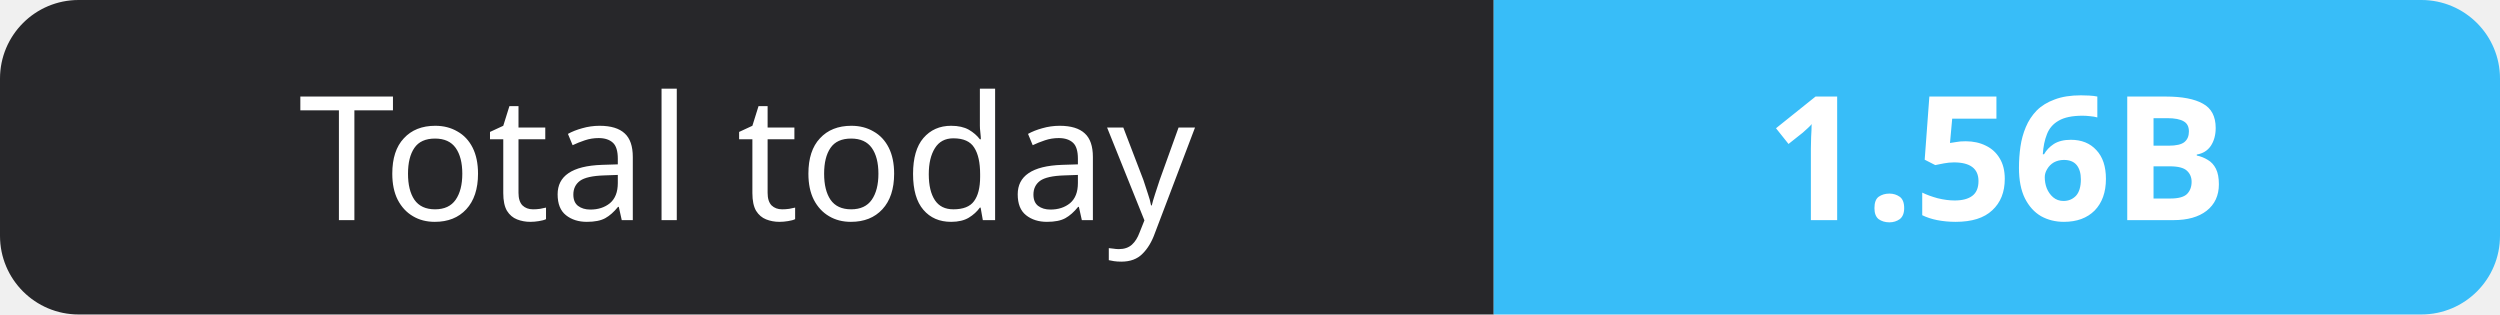
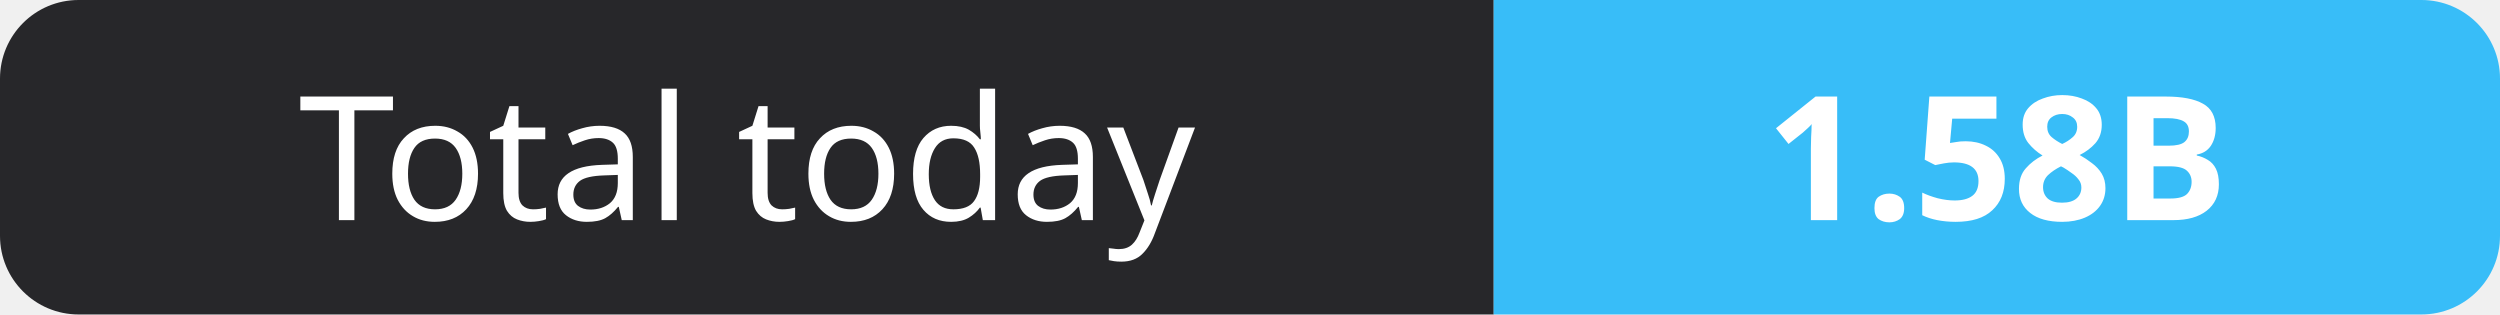
- <svg xmlns="http://www.w3.org/2000/svg" width="159" height="20" role="img" aria-label="Total today: 1.56B">
+ <svg xmlns="http://www.w3.org/2000/svg" width="159" height="20" role="img" aria-label="Total today: 1.58B">
  <clipPath id="r">
    <rect width="159" height="20" rx="5" fill="#fff" />
  </clipPath>
  <g clip-path="url(#r)">
    <rect width="95" height="20" fill="#27272a" />
    <rect x="95" width="64" height="20" fill="#38bdf8" />
  </g>
  <g fill="#fff" text-anchor="middle" font-family="Verdana,Geneva,sans-serif" font-size="11">
    <text x="47.5" y="14">Total today</text>
-     <text x="127.0" y="14" font-weight="700">1.56B</text>
+     <text x="127.0" y="14" font-weight="700">1.58B</text>
  </g>
</svg>
